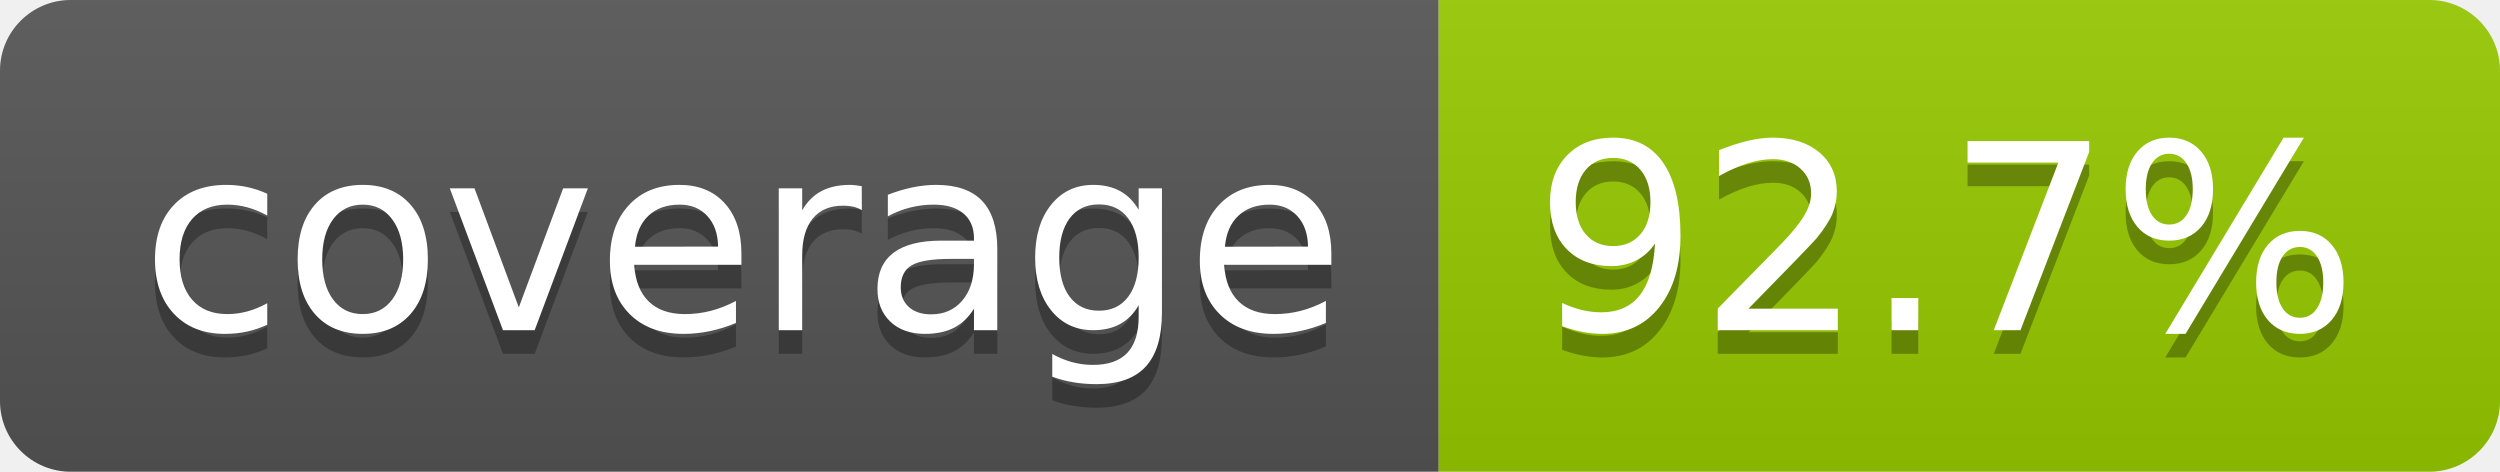
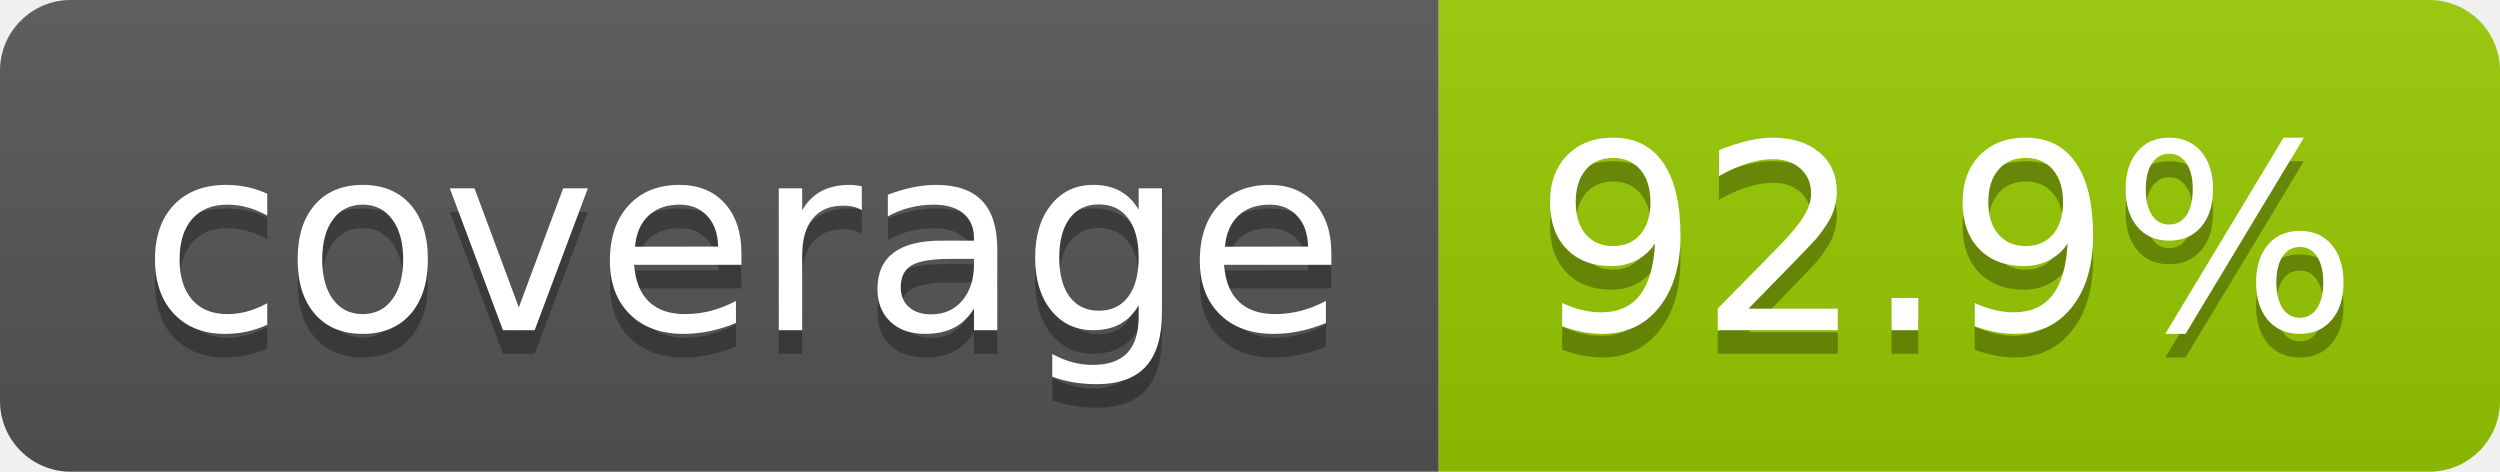
- <svg xmlns="http://www.w3.org/2000/svg" width="106" height="20" role="img" aria-label="coverage: 92.7%">
+ <svg xmlns="http://www.w3.org/2000/svg" width="106" height="20" role="img" aria-label="coverage: 92.9%">
  <linearGradient id="s" x2="0" y2="100%">
    <stop offset="0" stop-color="#bbb" stop-opacity=".1" />
    <stop offset="1" stop-opacity=".1" />
  </linearGradient>
  <clipPath id="r">
    <rect width="106" height="20" rx="3" fill="#fff" />
  </clipPath>
  <g clip-path="url(#r)">
    <rect width="61" height="20" fill="#555" />
    <rect x="61" width="45" height="20" fill="#97ca00" />
    <rect width="106" height="20" fill="url(#s)" />
  </g>
  <g fill="#fff" text-anchor="middle" font-family="Verdana,Geneva,DejaVu Sans,sans-serif" text-rendering="geometricPrecision" font-size="110">
    <text aria-hidden="true" x="315" y="150" fill="#010101" fill-opacity=".3" transform="scale(.1)" textLength="510">coverage</text>
    <text x="315" y="140" transform="scale(.1)" fill="#fff" textLength="510">coverage</text>
-     <text aria-hidden="true" x="825" y="150" fill="#010101" fill-opacity=".3" transform="scale(.1)" textLength="350">92.7%</text>
-     <text x="825" y="140" transform="scale(.1)" fill="#fff" textLength="350">92.7%</text>
+     <text aria-hidden="true" x="825" y="150" fill="#010101" fill-opacity=".3" transform="scale(.1)" textLength="350">92.9%</text>
+     <text x="825" y="140" transform="scale(.1)" fill="#fff" textLength="350">92.9%</text>
  </g>
</svg>
